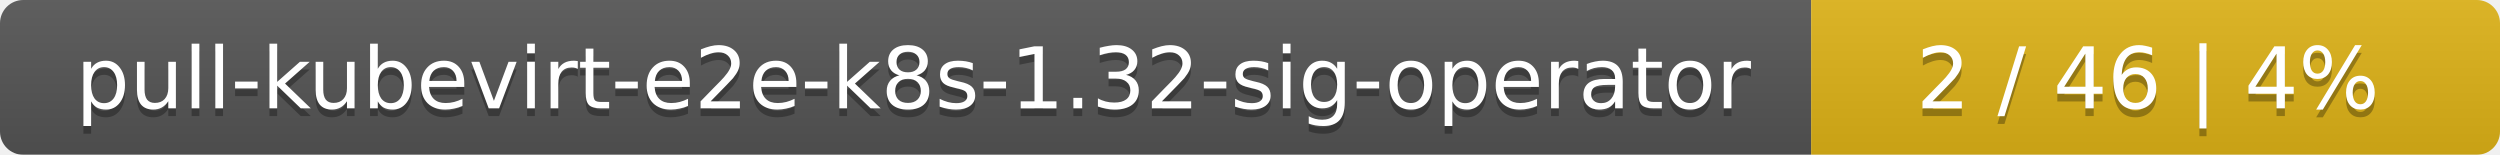
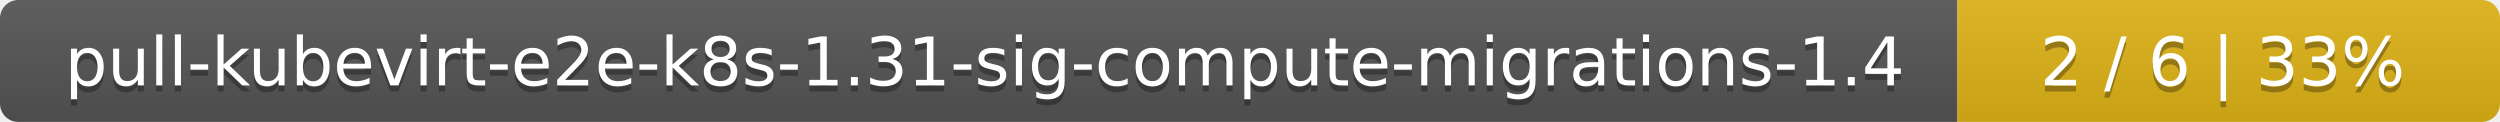
- <svg xmlns="http://www.w3.org/2000/svg" width="323" height="20">
+ <svg xmlns="http://www.w3.org/2000/svg" width="410" height="20">
  <linearGradient id="smooth" x2="0" y2="100%">
    <stop offset="0" stop-color="#bbb" stop-opacity=".1" />
    <stop offset="1" stop-opacity=".1" />
  </linearGradient>
  <mask id="round">
-     <rect width="323" height="20" rx="3" fill="#fff" />
+     <rect width="410" height="20" rx="3" fill="#fff" />
  </mask>
  <g mask="url(#round)">
-     <rect width="234" height="20" fill="#555" />
-     <rect x="234" width="89" height="20" fill="#dfb317" />
-     <rect width="323" height="20" fill="url(#smooth)" />
+     <rect width="321" height="20" fill="#555" />
+     <rect x="321" width="89" height="20" fill="#dfb317" />
+     <rect width="410" height="20" fill="url(#smooth)" />
  </g>
  <g fill="#fff" text-anchor="middle" font-family="DejaVu Sans,Verdana,Geneva,sans-serif" font-size="11">
-     <text x="118" y="15" fill="#010101" fill-opacity=".3">pull-kubevirt-e2e-k8s-1.32-sig-operator</text>
-     <text x="118" y="14">pull-kubevirt-e2e-k8s-1.32-sig-operator</text>
-     <text x="277.5" y="15" fill="#010101" fill-opacity=".3">2 / 46    |    4%</text>
-     <text x="277.5" y="14">2 / 46    |    4%</text>
+     <text x="161.5" y="15" fill="#010101" fill-opacity=".3">pull-kubevirt-e2e-k8s-1.31-sig-compute-migrations-1.4</text>
+     <text x="161.5" y="14">pull-kubevirt-e2e-k8s-1.31-sig-compute-migrations-1.4</text>
+     <text x="364.5" y="15" fill="#010101" fill-opacity=".3">2 / 6    |    33%</text>
+     <text x="364.5" y="14">2 / 6    |    33%</text>
  </g>
</svg>
